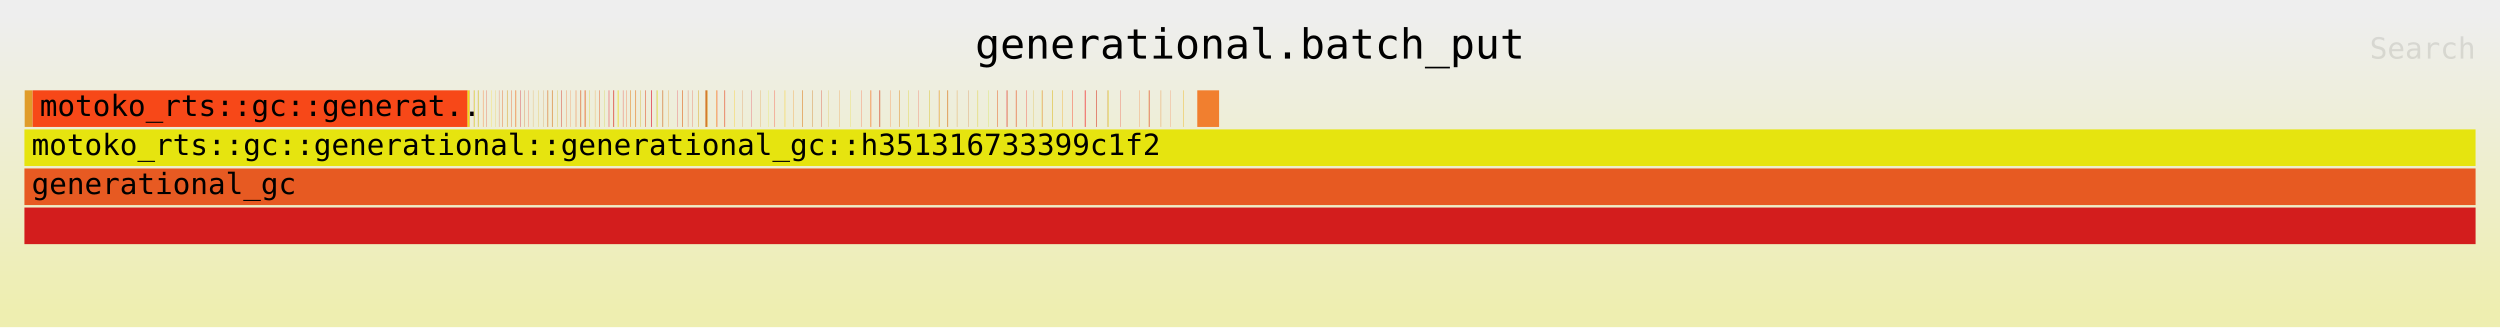
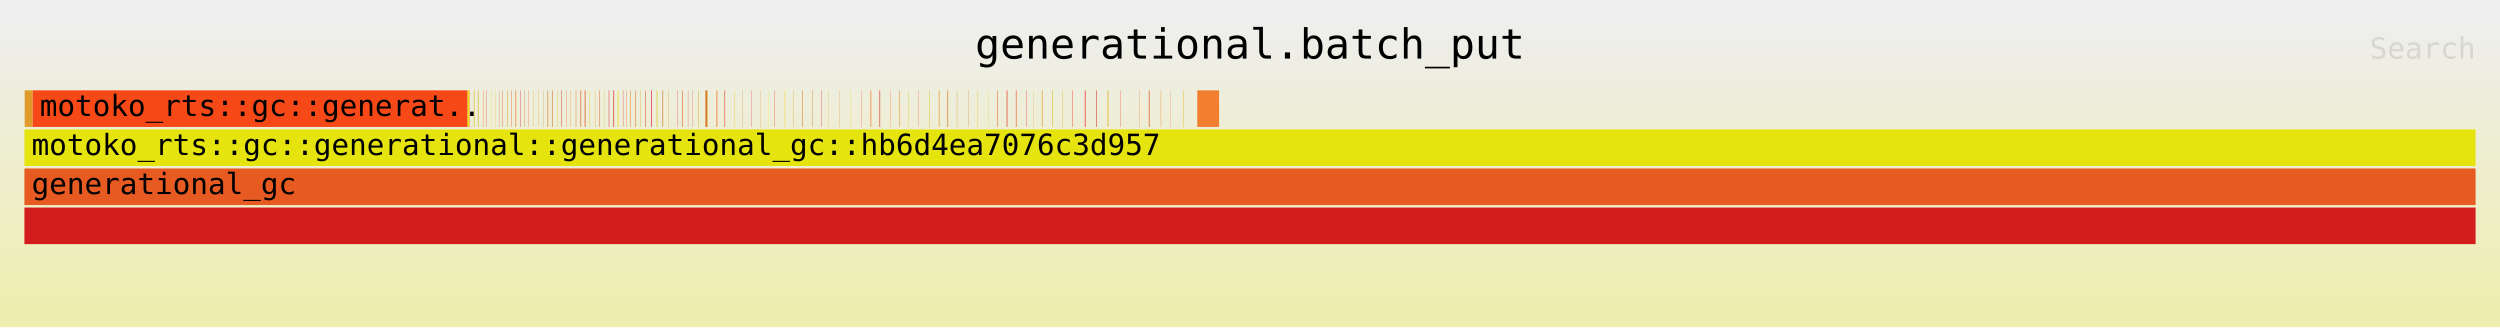
<svg xmlns="http://www.w3.org/2000/svg" xmlns:ns1="http://github.com/jonhoo/inferno" version="1.1" width="1024" height="134" viewBox="0 0 1024 134">
  <defs>
    <linearGradient id="background" y1="0" y2="1" x1="0" x2="0">
      <stop stop-color="#eeeeee" offset="5%" />
      <stop stop-color="#eeeeb0" offset="95%" />
    </linearGradient>
  </defs>
  <style type="text/css">
text { font-family:monospace; font-size:12px }
#title { text-anchor:middle; font-size:17px; }
#matched { text-anchor:end; }
#search { text-anchor:end; opacity:0.1; cursor:pointer; }
#search:hover, #search.show { opacity:1; }
#subtitle { text-anchor:middle; font-color:rgb(160,160,160); }
#unzoom { cursor:pointer; }
#frames &gt; *:hover { stroke:black; stroke-width:0.5; cursor:pointer; }
.hide { display:none; }
.parent { opacity:0.5; }
</style>
  <rect x="0" y="0" width="100%" height="134" fill="url(#background)" />
  <text id="title" fill="rgb(0,0,0)" x="50%" y="24.00">generational.batch_put</text>
  <text id="details" fill="rgb(0,0,0)" x="10" y="117.00"> </text>
  <text id="unzoom" class="hide" fill="rgb(0,0,0)" x="10" y="24.00">Reset Zoom</text>
  <text id="search" fill="rgb(0,0,0)" x="1014" y="24.00">Search</text>
  <text id="matched" fill="rgb(0,0,0)" x="1014" y="117.00"> </text>
  <svg id="frames" x="10" width="1004" total_samples="1390400">
    <g>
      <rect x="0.011%" y="37" width="0.322%" height="15" fill="rgb(224,156,42)" ns1:x="148" ns1:w="4478" />
      <text x="0.304%" y="47.50" />
    </g>
    <g>
      <rect x="0.335%" y="37" width="17.746%" height="15" fill="rgb(247,72,24)" ns1:x="4660" ns1:w="246735" />
      <text x="0.628%" y="47.50">motoko_rts::gc::generat..</text>
    </g>
    <g>
      <rect x="18.081%" y="37" width="0.068%" height="15" fill="rgb(238,223,25)" ns1:x="251395" ns1:w="945" />
      <text x="18.374%" y="47.50" />
    </g>
    <g>
      <rect x="18.149%" y="37" width="0.018%" height="15" fill="rgb(254,143,35)" ns1:x="252340" ns1:w="245" />
      <text x="18.442%" y="47.50" />
    </g>
    <g>
      <rect x="18.336%" y="37" width="0.012%" height="15" fill="rgb(245,96,26)" ns1:x="254946" ns1:w="170" />
      <text x="18.629%" y="47.50" />
    </g>
    <g>
      <rect x="18.348%" y="37" width="0.018%" height="15" fill="rgb(206,226,37)" ns1:x="255116" ns1:w="245" />
      <text x="18.641%" y="47.50" />
    </g>
    <g>
      <rect x="18.501%" y="37" width="0.012%" height="15" fill="rgb(228,104,11)" ns1:x="257232" ns1:w="170" />
      <text x="18.794%" y="47.50" />
    </g>
    <g>
      <rect x="18.513%" y="37" width="0.018%" height="15" fill="rgb(207,215,52)" ns1:x="257402" ns1:w="245" />
      <text x="18.806%" y="47.50" />
    </g>
    <g>
      <rect x="18.707%" y="37" width="0.014%" height="15" fill="rgb(253,105,22)" ns1:x="260105" ns1:w="195" />
      <text x="19%" y="47.50" />
    </g>
    <g>
      <rect x="18.854%" y="37" width="0.01%" height="15" fill="rgb(228,33,11)" ns1:x="262139" ns1:w="145" />
      <text x="19.146%" y="47.50" />
    </g>
    <g>
      <rect x="19.04%" y="37" width="0.01%" height="15" fill="rgb(253,214,20)" ns1:x="264725" ns1:w="145" />
      <text x="19.332%" y="47.50" />
    </g>
    <g>
      <rect x="19.202%" y="37" width="0.01%" height="15" fill="rgb(234,194,46)" ns1:x="266982" ns1:w="145" />
      <text x="19.495%" y="47.50" />
    </g>
    <g>
      <rect x="19.36%" y="37" width="0.01%" height="15" fill="rgb(217,71,38)" ns1:x="269188" ns1:w="145" />
      <text x="19.653%" y="47.50" />
    </g>
    <g>
      <rect x="19.496%" y="37" width="0.014%" height="15" fill="rgb(227,74,5)" ns1:x="271070" ns1:w="195" />
      <text x="19.789%" y="47.50" />
    </g>
    <g>
      <rect x="19.687%" y="37" width="0.018%" height="15" fill="rgb(213,155,15)" ns1:x="273728" ns1:w="245" />
      <text x="19.98%" y="47.50" />
    </g>
    <g>
      <rect x="19.867%" y="37" width="0.014%" height="15" fill="rgb(231,77,20)" ns1:x="276237" ns1:w="195" />
      <text x="20.16%" y="47.50" />
    </g>
    <g>
      <rect x="20.033%" y="37" width="0.01%" height="15" fill="rgb(240,61,28)" ns1:x="278534" ns1:w="145" />
      <text x="20.326%" y="47.50" />
    </g>
    <g>
      <rect x="20.043%" y="37" width="0.018%" height="15" fill="rgb(240,129,16)" ns1:x="278679" ns1:w="245" />
      <text x="20.336%" y="47.50" />
    </g>
    <g>
      <rect x="20.243%" y="37" width="0.014%" height="15" fill="rgb(211,27,50)" ns1:x="281456" ns1:w="195" />
      <text x="20.536%" y="47.50" />
    </g>
    <g>
      <rect x="20.407%" y="37" width="0.012%" height="15" fill="rgb(209,100,35)" ns1:x="283744" ns1:w="170" />
      <text x="20.7%" y="47.50" />
    </g>
    <g>
      <rect x="20.545%" y="37" width="0.01%" height="15" fill="rgb(242,61,23)" ns1:x="285656" ns1:w="145" />
      <text x="20.838%" y="47.50" />
    </g>
    <g>
      <rect x="20.747%" y="37" width="0.01%" height="15" fill="rgb(223,153,50)" ns1:x="288465" ns1:w="145" />
      <text x="21.04%" y="47.50" />
    </g>
    <g>
      <rect x="20.956%" y="37" width="0.01%" height="15" fill="rgb(226,178,19)" ns1:x="291379" ns1:w="145" />
      <text x="21.25%" y="47.50" />
    </g>
    <g>
      <rect x="21.173%" y="37" width="0.01%" height="15" fill="rgb(207,136,52)" ns1:x="294390" ns1:w="145" />
      <text x="21.466%" y="47.50" />
    </g>
    <g>
      <rect x="21.34%" y="37" width="0.01%" height="15" fill="rgb(226,15,48)" ns1:x="296707" ns1:w="145" />
      <text x="21.633%" y="47.50" />
    </g>
    <g>
      <rect x="21.35%" y="37" width="0.018%" height="15" fill="rgb(214,163,24)" ns1:x="296852" ns1:w="245" />
      <text x="21.643%" y="47.50" />
    </g>
    <g>
      <rect x="21.522%" y="37" width="0.012%" height="15" fill="rgb(215,59,48)" ns1:x="299245" ns1:w="170" />
      <text x="21.815%" y="47.50" />
    </g>
    <g>
      <rect x="21.535%" y="37" width="0.018%" height="15" fill="rgb(216,146,37)" ns1:x="299415" ns1:w="245" />
      <text x="21.827%" y="47.50" />
    </g>
    <g>
      <rect x="21.738%" y="37" width="0.012%" height="15" fill="rgb(211,182,23)" ns1:x="302248" ns1:w="170" />
      <text x="22.031%" y="47.50" />
    </g>
    <g>
      <rect x="21.909%" y="37" width="0.018%" height="15" fill="rgb(209,52,40)" ns1:x="304627" ns1:w="245" />
      <text x="22.202%" y="47.50" />
    </g>
    <g>
      <rect x="22.098%" y="37" width="0.012%" height="15" fill="rgb(241,101,26)" ns1:x="307247" ns1:w="170" />
      <text x="22.391%" y="47.50" />
    </g>
    <g>
      <rect x="22.276%" y="37" width="0.01%" height="15" fill="rgb(246,117,39)" ns1:x="309723" ns1:w="145" />
      <text x="22.569%" y="47.50" />
    </g>
    <g>
      <rect x="22.494%" y="37" width="0.018%" height="15" fill="rgb(238,111,45)" ns1:x="312757" ns1:w="245" />
      <text x="22.787%" y="47.50" />
    </g>
    <g>
      <rect x="22.683%" y="37" width="0.012%" height="15" fill="rgb(208,35,4)" ns1:x="315377" ns1:w="170" />
      <text x="22.975%" y="47.50" />
    </g>
    <g>
      <rect x="22.695%" y="37" width="0.018%" height="15" fill="rgb(227,120,38)" ns1:x="315547" ns1:w="245" />
      <text x="22.988%" y="47.50" />
    </g>
    <g>
      <rect x="22.86%" y="37" width="0.012%" height="15" fill="rgb(243,46,31)" ns1:x="317839" ns1:w="170" />
      <text x="23.152%" y="47.50" />
    </g>
    <g>
      <rect x="22.872%" y="37" width="0.018%" height="15" fill="rgb(222,93,1)" ns1:x="318009" ns1:w="245" />
      <text x="23.165%" y="47.50" />
    </g>
    <g>
      <rect x="23.058%" y="37" width="0.012%" height="15" fill="rgb(222,196,15)" ns1:x="320592" ns1:w="170" />
      <text x="23.351%" y="47.50" />
    </g>
    <g>
      <rect x="23.276%" y="37" width="0.01%" height="15" fill="rgb(234,141,12)" ns1:x="323637" ns1:w="145" />
      <text x="23.57%" y="47.50" />
    </g>
    <g>
      <rect x="23.454%" y="37" width="0.018%" height="15" fill="rgb(228,87,32)" ns1:x="326111" ns1:w="245" />
      <text x="23.747%" y="47.50" />
    </g>
    <g>
      <rect x="23.665%" y="37" width="0.012%" height="15" fill="rgb(208,204,53)" ns1:x="329041" ns1:w="170" />
      <text x="23.958%" y="47.50" />
    </g>
    <g>
      <rect x="23.84%" y="37" width="0.018%" height="15" fill="rgb(227,27,54)" ns1:x="331466" ns1:w="245" />
      <text x="24.133%" y="47.50" />
    </g>
    <g>
      <rect x="24.026%" y="37" width="0.012%" height="15" fill="rgb(220,15,42)" ns1:x="334063" ns1:w="170" />
      <text x="24.319%" y="47.50" />
    </g>
    <g>
      <rect x="24.039%" y="37" width="0.018%" height="15" fill="rgb(209,27,4)" ns1:x="334233" ns1:w="245" />
      <text x="24.332%" y="47.50" />
    </g>
    <g>
      <rect x="24.206%" y="37" width="0.01%" height="15" fill="rgb(235,229,17)" ns1:x="336567" ns1:w="145" />
      <text x="24.5%" y="47.50" />
    </g>
    <g>
      <rect x="24.217%" y="37" width="0.018%" height="15" fill="rgb(234,214,12)" ns1:x="336712" ns1:w="245" />
      <text x="24.51%" y="47.50" />
    </g>
    <g>
      <rect x="24.418%" y="37" width="0.012%" height="15" fill="rgb(229,30,27)" ns1:x="339512" ns1:w="170" />
      <text x="24.711%" y="47.50" />
    </g>
    <g>
      <rect x="24.554%" y="37" width="0.01%" height="15" fill="rgb(251,62,4)" ns1:x="341397" ns1:w="145" />
      <text x="24.847%" y="47.50" />
    </g>
    <g>
      <rect x="24.709%" y="37" width="0.01%" height="15" fill="rgb(247,133,1)" ns1:x="343557" ns1:w="145" />
      <text x="25.002%" y="47.50" />
    </g>
    <g>
      <rect x="24.72%" y="37" width="0.016%" height="15" fill="rgb(222,135,49)" ns1:x="343702" ns1:w="220" />
      <text x="25.013%" y="47.50" />
    </g>
    <g>
      <rect x="24.923%" y="37" width="0.01%" height="15" fill="rgb(243,79,18)" ns1:x="346533" ns1:w="145" />
      <text x="25.216%" y="47.50" />
    </g>
    <g>
      <rect x="24.934%" y="37" width="0.018%" height="15" fill="rgb(223,132,33)" ns1:x="346678" ns1:w="245" />
      <text x="25.227%" y="47.50" />
    </g>
    <g>
      <rect x="25.126%" y="37" width="0.014%" height="15" fill="rgb(211,174,24)" ns1:x="349358" ns1:w="195" />
      <text x="25.419%" y="47.50" />
    </g>
    <g>
      <rect x="25.318%" y="37" width="0.018%" height="15" fill="rgb(221,45,3)" ns1:x="352025" ns1:w="245" />
      <text x="25.611%" y="47.50" />
    </g>
    <g>
      <rect x="25.568%" y="37" width="0.012%" height="15" fill="rgb(239,6,51)" ns1:x="355497" ns1:w="170" />
      <text x="25.861%" y="47.50" />
    </g>
    <g>
      <rect x="25.58%" y="37" width="0.018%" height="15" fill="rgb(214,11,36)" ns1:x="355667" ns1:w="245" />
      <text x="25.873%" y="47.50" />
    </g>
    <g>
      <rect x="25.796%" y="37" width="0.01%" height="15" fill="rgb(208,162,37)" ns1:x="358670" ns1:w="145" />
      <text x="26.089%" y="47.50" />
    </g>
    <g>
      <rect x="25.807%" y="37" width="0.018%" height="15" fill="rgb(222,223,13)" ns1:x="358815" ns1:w="245" />
      <text x="26.1%" y="47.50" />
    </g>
    <g>
      <rect x="26.028%" y="37" width="0.012%" height="15" fill="rgb(205,64,53)" ns1:x="361890" ns1:w="170" />
      <text x="26.321%" y="47.50" />
    </g>
    <g>
      <rect x="26.04%" y="37" width="0.018%" height="15" fill="rgb(215,135,27)" ns1:x="362060" ns1:w="245" />
      <text x="26.333%" y="47.50" />
    </g>
    <g>
      <rect x="26.284%" y="37" width="0.012%" height="15" fill="rgb(235,150,25)" ns1:x="365449" ns1:w="170" />
      <text x="26.577%" y="47.50" />
    </g>
    <g>
      <rect x="26.649%" y="37" width="0.01%" height="15" fill="rgb(231,15,45)" ns1:x="370522" ns1:w="145" />
      <text x="26.942%" y="47.50" />
    </g>
    <g>
      <rect x="26.828%" y="37" width="0.01%" height="15" fill="rgb(220,93,4)" ns1:x="373019" ns1:w="145" />
      <text x="27.121%" y="47.50" />
    </g>
    <g>
      <rect x="26.839%" y="37" width="0.018%" height="15" fill="rgb(225,100,26)" ns1:x="373164" ns1:w="245" />
      <text x="27.132%" y="47.50" />
    </g>
    <g>
      <rect x="27.069%" y="37" width="0.012%" height="15" fill="rgb(219,84,49)" ns1:x="376361" ns1:w="170" />
      <text x="27.361%" y="47.50" />
    </g>
    <g>
      <rect x="27.253%" y="37" width="0.01%" height="15" fill="rgb(230,50,23)" ns1:x="378920" ns1:w="145" />
      <text x="27.546%" y="47.50" />
    </g>
    <g>
      <rect x="27.496%" y="37" width="0.018%" height="15" fill="rgb(215,165,23)" ns1:x="382304" ns1:w="245" />
      <text x="27.789%" y="47.50" />
    </g>
    <g>
      <rect x="27.781%" y="37" width="0.068%" height="15" fill="rgb(212,123,44)" ns1:x="386261" ns1:w="945" />
      <text x="28.073%" y="47.50" />
    </g>
    <g>
      <rect x="27.853%" y="37" width="0.018%" height="15" fill="rgb(221,140,6)" ns1:x="387265" ns1:w="245" />
      <text x="28.146%" y="47.50" />
    </g>
    <g>
      <rect x="28.229%" y="37" width="0.012%" height="15" fill="rgb(252,222,9)" ns1:x="392495" ns1:w="170" />
      <text x="28.522%" y="47.50" />
    </g>
    <g>
      <rect x="28.245%" y="37" width="0.018%" height="15" fill="rgb(247,21,6)" ns1:x="392724" ns1:w="245" />
      <text x="28.538%" y="47.50" />
    </g>
    <g>
      <rect x="28.551%" y="37" width="0.012%" height="15" fill="rgb(231,168,15)" ns1:x="396972" ns1:w="170" />
      <text x="28.844%" y="47.50" />
    </g>
    <g>
      <rect x="28.567%" y="37" width="0.018%" height="15" fill="rgb(230,37,51)" ns1:x="397201" ns1:w="245" />
      <text x="28.86%" y="47.50" />
    </g>
    <g>
      <rect x="28.964%" y="37" width="0.014%" height="15" fill="rgb(253,200,18)" ns1:x="402719" ns1:w="195" />
      <text x="29.257%" y="47.50" />
    </g>
    <g>
      <rect x="29.281%" y="37" width="0.01%" height="15" fill="rgb(224,117,38)" ns1:x="407124" ns1:w="145" />
      <text x="29.574%" y="47.50" />
    </g>
    <g>
      <rect x="29.666%" y="37" width="0.01%" height="15" fill="rgb(225,16,50)" ns1:x="412469" ns1:w="145" />
      <text x="29.959%" y="47.50" />
    </g>
    <g>
      <rect x="30.014%" y="37" width="0.01%" height="15" fill="rgb(226,136,24)" ns1:x="417317" ns1:w="145" />
      <text x="30.307%" y="47.50" />
    </g>
    <g>
      <rect x="30.34%" y="37" width="0.01%" height="15" fill="rgb(226,229,41)" ns1:x="421848" ns1:w="145" />
      <text x="30.633%" y="47.50" />
    </g>
    <g>
      <rect x="30.608%" y="37" width="0.014%" height="15" fill="rgb(250,61,38)" ns1:x="425569" ns1:w="195" />
      <text x="30.901%" y="47.50" />
    </g>
    <g>
      <rect x="31.019%" y="37" width="0.018%" height="15" fill="rgb(253,205,18)" ns1:x="431283" ns1:w="245" />
      <text x="31.312%" y="47.50" />
    </g>
    <g>
      <rect x="31.376%" y="37" width="0.014%" height="15" fill="rgb(242,153,47)" ns1:x="436254" ns1:w="195" />
      <text x="31.669%" y="47.50" />
    </g>
    <g>
      <rect x="31.724%" y="37" width="0.01%" height="15" fill="rgb(213,88,17)" ns1:x="441090" ns1:w="145" />
      <text x="32.017%" y="47.50" />
    </g>
    <g>
      <rect x="31.739%" y="37" width="0.018%" height="15" fill="rgb(225,144,45)" ns1:x="441294" ns1:w="245" />
      <text x="32.032%" y="47.50" />
    </g>
    <g>
      <rect x="32.154%" y="37" width="0.014%" height="15" fill="rgb(205,112,14)" ns1:x="447071" ns1:w="195" />
      <text x="32.447%" y="47.50" />
    </g>
    <g>
      <rect x="32.515%" y="37" width="0.012%" height="15" fill="rgb(211,30,15)" ns1:x="452084" ns1:w="170" />
      <text x="32.808%" y="47.50" />
    </g>
    <g>
      <rect x="32.811%" y="37" width="0.01%" height="15" fill="rgb(218,181,38)" ns1:x="456205" ns1:w="145" />
      <text x="33.104%" y="47.50" />
    </g>
    <g>
      <rect x="33.241%" y="37" width="0.01%" height="15" fill="rgb(239,129,24)" ns1:x="462179" ns1:w="145" />
      <text x="33.534%" y="47.50" />
    </g>
    <g>
      <rect x="33.69%" y="37" width="0.01%" height="15" fill="rgb(235,214,22)" ns1:x="468420" ns1:w="145" />
      <text x="33.983%" y="47.50" />
    </g>
    <g>
      <rect x="34.157%" y="37" width="0.01%" height="15" fill="rgb(254,62,18)" ns1:x="474920" ns1:w="145" />
      <text x="34.45%" y="47.50" />
    </g>
    <g>
      <rect x="34.512%" y="37" width="0.01%" height="15" fill="rgb(238,170,7)" ns1:x="479858" ns1:w="145" />
      <text x="34.805%" y="47.50" />
    </g>
    <g>
      <rect x="34.527%" y="37" width="0.018%" height="15" fill="rgb(252,75,18)" ns1:x="480062" ns1:w="245" />
      <text x="34.82%" y="47.50" />
    </g>
    <g>
      <rect x="34.876%" y="37" width="0.012%" height="15" fill="rgb(208,39,52)" ns1:x="484918" ns1:w="170" />
      <text x="35.169%" y="47.50" />
    </g>
    <g>
      <rect x="34.893%" y="37" width="0.018%" height="15" fill="rgb(211,72,9)" ns1:x="485147" ns1:w="245" />
      <text x="35.186%" y="47.50" />
    </g>
    <g>
      <rect x="35.313%" y="37" width="0.012%" height="15" fill="rgb(250,121,40)" ns1:x="490986" ns1:w="170" />
      <text x="35.605%" y="47.50" />
    </g>
    <g>
      <rect x="35.68%" y="37" width="0.018%" height="15" fill="rgb(222,132,17)" ns1:x="496096" ns1:w="245" />
      <text x="35.973%" y="47.50" />
    </g>
    <g>
      <rect x="36.069%" y="37" width="0.012%" height="15" fill="rgb(219,202,0)" ns1:x="501503" ns1:w="170" />
      <text x="36.362%" y="47.50" />
    </g>
    <g>
      <rect x="36.459%" y="37" width="0.01%" height="15" fill="rgb(243,60,42)" ns1:x="506923" ns1:w="145" />
      <text x="36.752%" y="47.50" />
    </g>
    <g>
      <rect x="36.92%" y="37" width="0.018%" height="15" fill="rgb(214,192,34)" ns1:x="513343" ns1:w="245" />
      <text x="37.214%" y="47.50" />
    </g>
    <g>
      <rect x="37.307%" y="37" width="0.012%" height="15" fill="rgb(227,88,39)" ns1:x="518721" ns1:w="170" />
      <text x="37.6%" y="47.50" />
    </g>
    <g>
      <rect x="37.324%" y="37" width="0.018%" height="15" fill="rgb(232,186,50)" ns1:x="518950" ns1:w="245" />
      <text x="37.617%" y="47.50" />
    </g>
    <g>
      <rect x="37.648%" y="37" width="0.012%" height="15" fill="rgb(217,101,24)" ns1:x="523461" ns1:w="170" />
      <text x="37.941%" y="47.50" />
    </g>
    <g>
      <rect x="37.665%" y="37" width="0.018%" height="15" fill="rgb(214,117,9)" ns1:x="523690" ns1:w="245" />
      <text x="37.958%" y="47.50" />
    </g>
    <g>
      <rect x="38.043%" y="37" width="0.012%" height="15" fill="rgb(223,133,23)" ns1:x="528949" ns1:w="170" />
      <text x="38.336%" y="47.50" />
    </g>
    <g>
      <rect x="38.504%" y="37" width="0.01%" height="15" fill="rgb(207,104,22)" ns1:x="535355" ns1:w="145" />
      <text x="38.797%" y="47.50" />
    </g>
    <g>
      <rect x="38.888%" y="37" width="0.018%" height="15" fill="rgb(224,206,49)" ns1:x="540701" ns1:w="245" />
      <text x="39.181%" y="47.50" />
    </g>
    <g>
      <rect x="39.323%" y="37" width="0.012%" height="15" fill="rgb(207,223,49)" ns1:x="546741" ns1:w="170" />
      <text x="39.615%" y="47.50" />
    </g>
    <g>
      <rect x="39.684%" y="37" width="0.018%" height="15" fill="rgb(227,80,13)" ns1:x="551764" ns1:w="245" />
      <text x="39.977%" y="47.50" />
    </g>
    <g>
      <rect x="40.075%" y="37" width="0.012%" height="15" fill="rgb(231,23,44)" ns1:x="557200" ns1:w="170" />
      <text x="40.368%" y="47.50" />
    </g>
    <g>
      <rect x="40.091%" y="37" width="0.018%" height="15" fill="rgb(220,95,48)" ns1:x="557429" ns1:w="245" />
      <text x="40.384%" y="47.50" />
    </g>
    <g>
      <rect x="40.449%" y="37" width="0.01%" height="15" fill="rgb(216,65,35)" ns1:x="562405" ns1:w="145" />
      <text x="40.742%" y="47.50" />
    </g>
    <g>
      <rect x="40.464%" y="37" width="0.018%" height="15" fill="rgb(235,97,42)" ns1:x="562609" ns1:w="245" />
      <text x="40.757%" y="47.50" />
    </g>
    <g>
      <rect x="40.879%" y="37" width="0.012%" height="15" fill="rgb(244,19,9)" ns1:x="568386" ns1:w="170" />
      <text x="41.172%" y="47.50" />
    </g>
    <g>
      <rect x="41.168%" y="37" width="0.01%" height="15" fill="rgb(218,174,23)" ns1:x="572400" ns1:w="145" />
      <text x="41.461%" y="47.50" />
    </g>
    <g>
      <rect x="41.5%" y="37" width="0.01%" height="15" fill="rgb(226,210,54)" ns1:x="577018" ns1:w="145" />
      <text x="41.793%" y="47.50" />
    </g>
    <g>
      <rect x="41.515%" y="37" width="0.016%" height="15" fill="rgb(226,119,8)" ns1:x="577222" ns1:w="220" />
      <text x="41.808%" y="47.50" />
    </g>
    <g>
      <rect x="41.929%" y="37" width="0.01%" height="15" fill="rgb(214,124,26)" ns1:x="582978" ns1:w="145" />
      <text x="42.222%" y="47.50" />
    </g>
    <g>
      <rect x="41.944%" y="37" width="0.018%" height="15" fill="rgb(225,207,48)" ns1:x="583182" ns1:w="245" />
      <text x="42.236%" y="47.50" />
    </g>
    <g>
      <rect x="42.342%" y="37" width="0.014%" height="15" fill="rgb(243,166,14)" ns1:x="588729" ns1:w="195" />
      <text x="42.635%" y="47.50" />
    </g>
    <g>
      <rect x="42.745%" y="37" width="0.018%" height="15" fill="rgb(249,71,42)" ns1:x="594324" ns1:w="245" />
      <text x="43.038%" y="47.50" />
    </g>
    <g>
      <rect x="43.262%" y="37" width="0.012%" height="15" fill="rgb(224,18,33)" ns1:x="601515" ns1:w="170" />
      <text x="43.555%" y="47.50" />
    </g>
    <g>
      <rect x="43.279%" y="37" width="0.018%" height="15" fill="rgb(249,30,30)" ns1:x="601744" ns1:w="245" />
      <text x="43.571%" y="47.50" />
    </g>
    <g>
      <rect x="43.721%" y="37" width="0.01%" height="15" fill="rgb(220,47,25)" ns1:x="607899" ns1:w="145" />
      <text x="44.014%" y="47.50" />
    </g>
    <g>
      <rect x="43.736%" y="37" width="0.018%" height="15" fill="rgb(216,65,48)" ns1:x="608103" ns1:w="245" />
      <text x="44.029%" y="47.50" />
    </g>
    <g>
      <rect x="44.189%" y="37" width="0.012%" height="15" fill="rgb(216,141,26)" ns1:x="614398" ns1:w="170" />
      <text x="44.481%" y="47.50" />
    </g>
    <g>
      <rect x="44.205%" y="37" width="0.018%" height="15" fill="rgb(216,194,10)" ns1:x="614627" ns1:w="245" />
      <text x="44.498%" y="47.50" />
    </g>
    <g>
      <rect x="44.714%" y="37" width="0.012%" height="15" fill="rgb(237,59,40)" ns1:x="621699" ns1:w="170" />
      <text x="45.007%" y="47.50" />
    </g>
    <g>
      <rect x="45.482%" y="37" width="0.01%" height="15" fill="rgb(249,100,14)" ns1:x="632385" ns1:w="145" />
      <text x="45.775%" y="47.50" />
    </g>
    <g>
      <rect x="45.868%" y="37" width="0.01%" height="15" fill="rgb(234,132,25)" ns1:x="637751" ns1:w="145" />
      <text x="46.161%" y="47.50" />
    </g>
    <g>
      <rect x="45.883%" y="37" width="0.018%" height="15" fill="rgb(220,47,12)" ns1:x="637955" ns1:w="245" />
      <text x="46.176%" y="47.50" />
    </g>
    <g>
      <rect x="46.361%" y="37" width="0.012%" height="15" fill="rgb(237,110,1)" ns1:x="644599" ns1:w="170" />
      <text x="46.654%" y="47.50" />
    </g>
    <g>
      <rect x="46.755%" y="37" width="0.01%" height="15" fill="rgb(248,107,49)" ns1:x="650082" ns1:w="145" />
      <text x="47.048%" y="47.50" />
    </g>
    <g>
      <rect x="47.271%" y="37" width="0.018%" height="15" fill="rgb(239,184,32)" ns1:x="657252" ns1:w="245" />
      <text x="47.564%" y="47.50" />
    </g>
    <g>
      <rect x="47.849%" y="37" width="0.89%" height="15" fill="rgb(241,127,47)" ns1:x="665299" ns1:w="12369" />
      <text x="48.142%" y="47.50" />
    </g>
    <g>
      <rect x="0%" y="53" width="99.999%" height="15" fill="rgb(230,228,15)" ns1:x="0" ns1:w="1390387" />
-       <text x="0.293%" y="63.50">motoko_rts::gc::generational::generational_gc::h351316733399c1f2</text>
+       <text x="0.293%" y="63.50">motoko_rts::gc::generational::generational_gc::hb6d4ea7076c3d957</text>
    </g>
    <g>
      <rect x="0%" y="85" width="100%" height="15" fill="rgb(211,29,29)" ns1:x="0" ns1:w="1390400" />
      <text x="0.293%" y="95.50" />
    </g>
    <g>
      <rect x="0%" y="69" width="100%" height="15" fill="rgb(231,90,34)" ns1:x="0" ns1:w="1390400" />
      <text x="0.293%" y="79.50">generational_gc</text>
    </g>
  </svg>
</svg>
